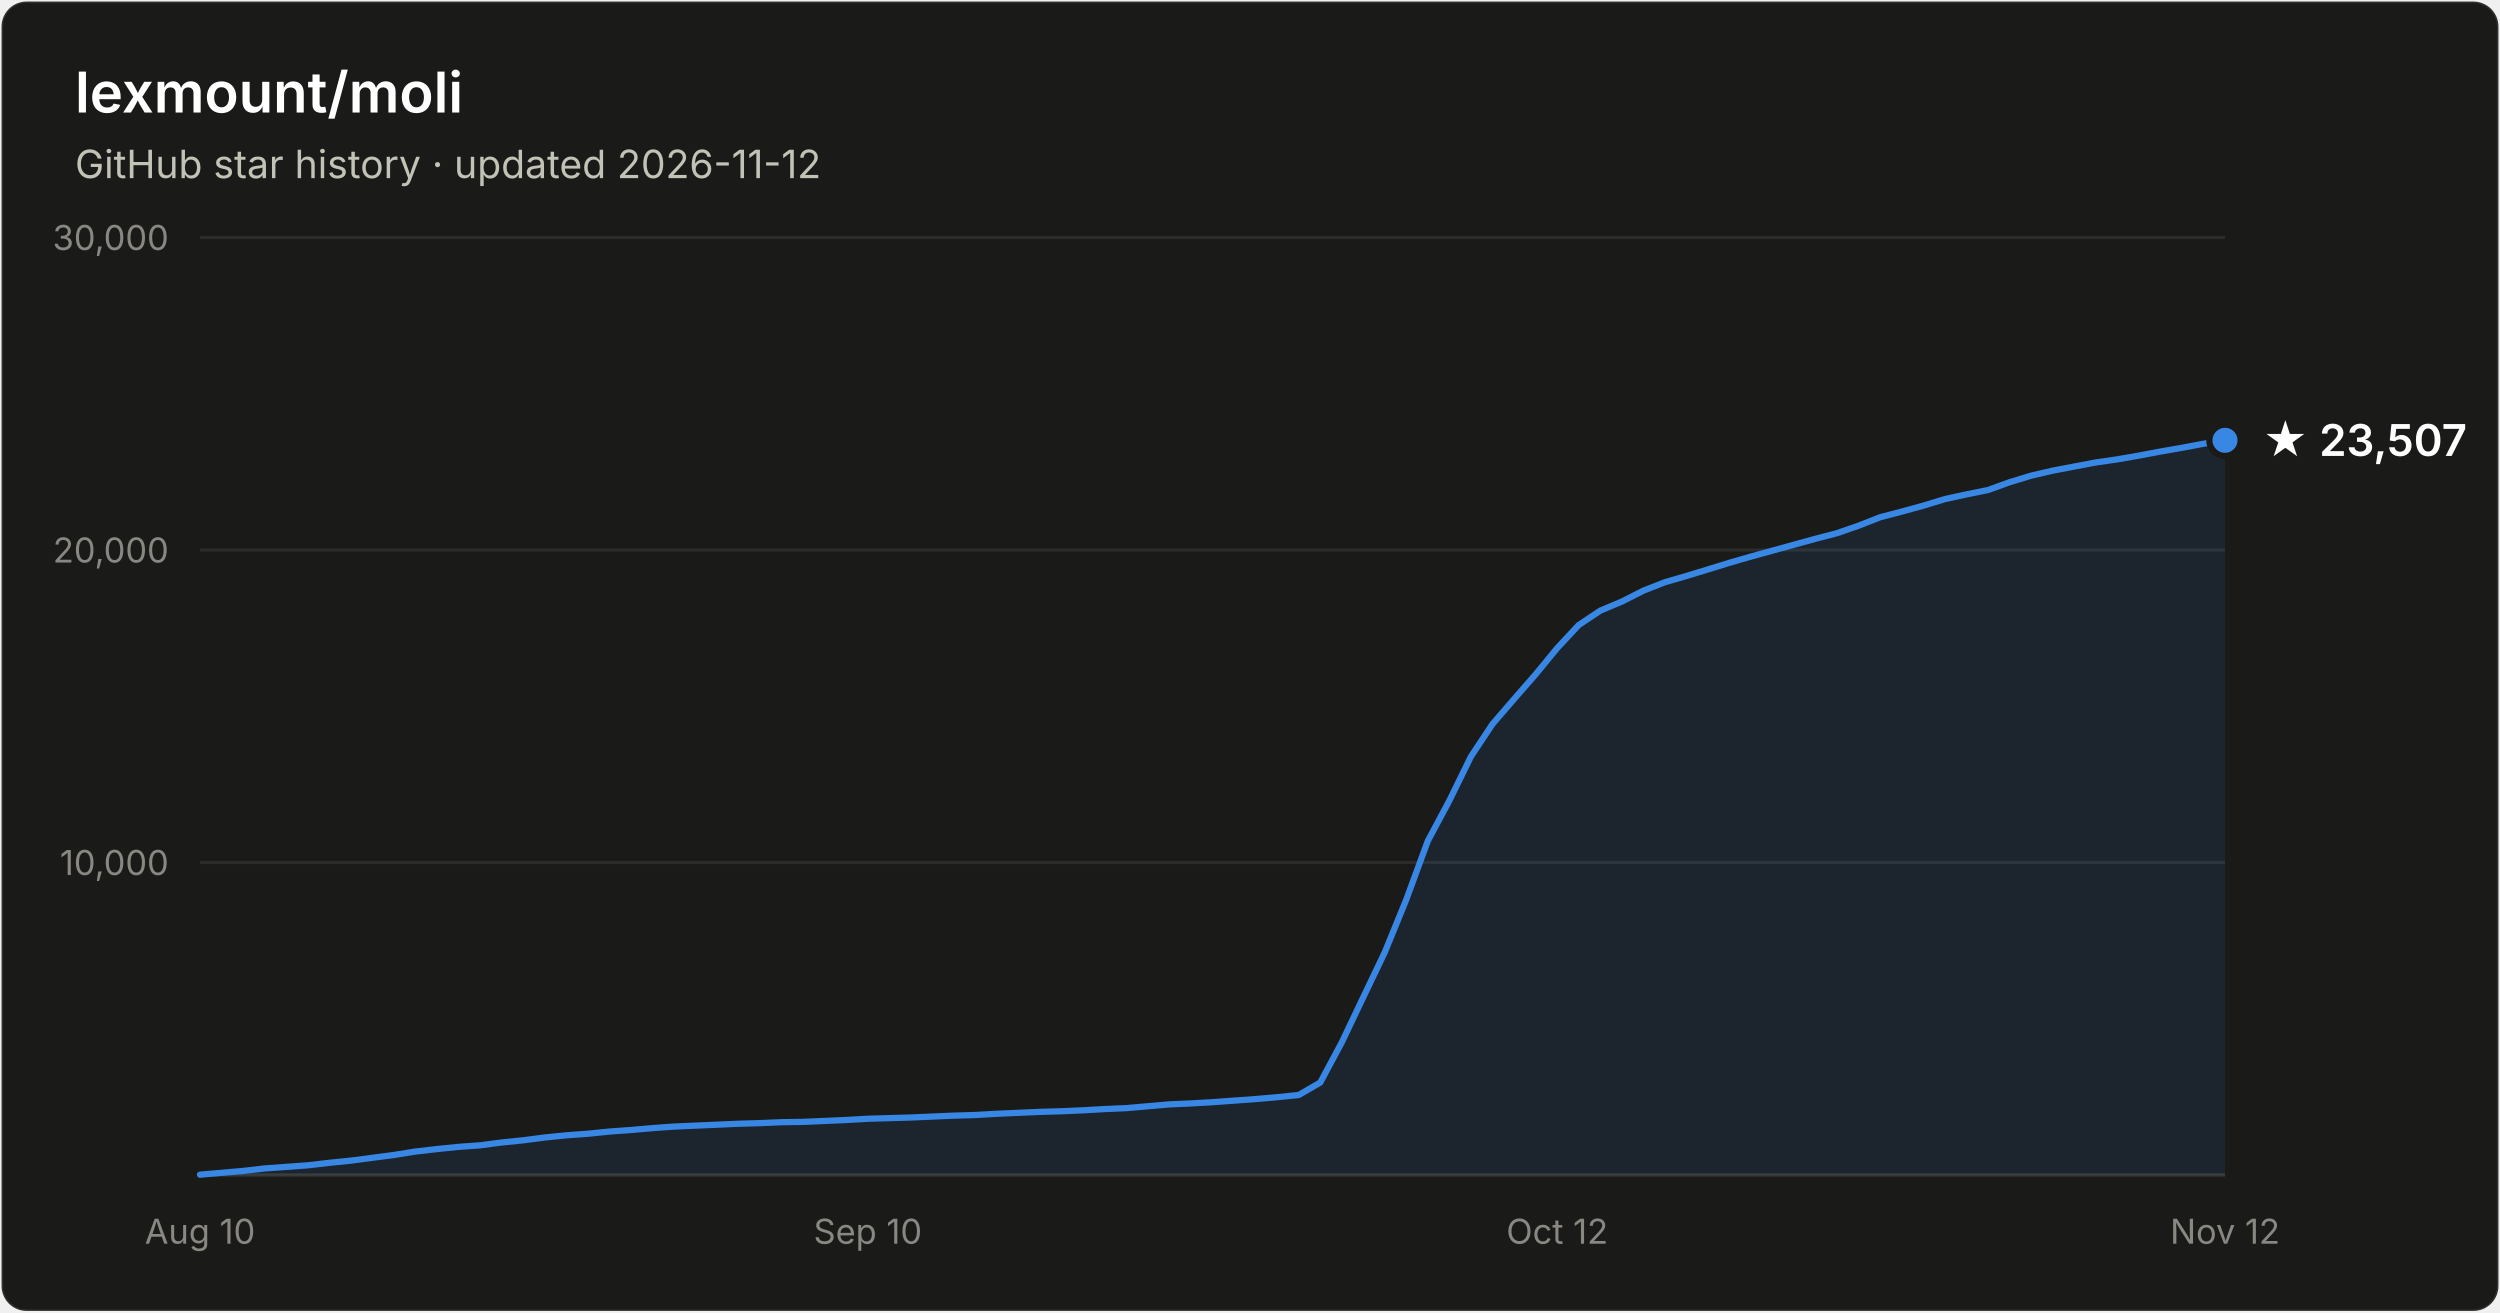
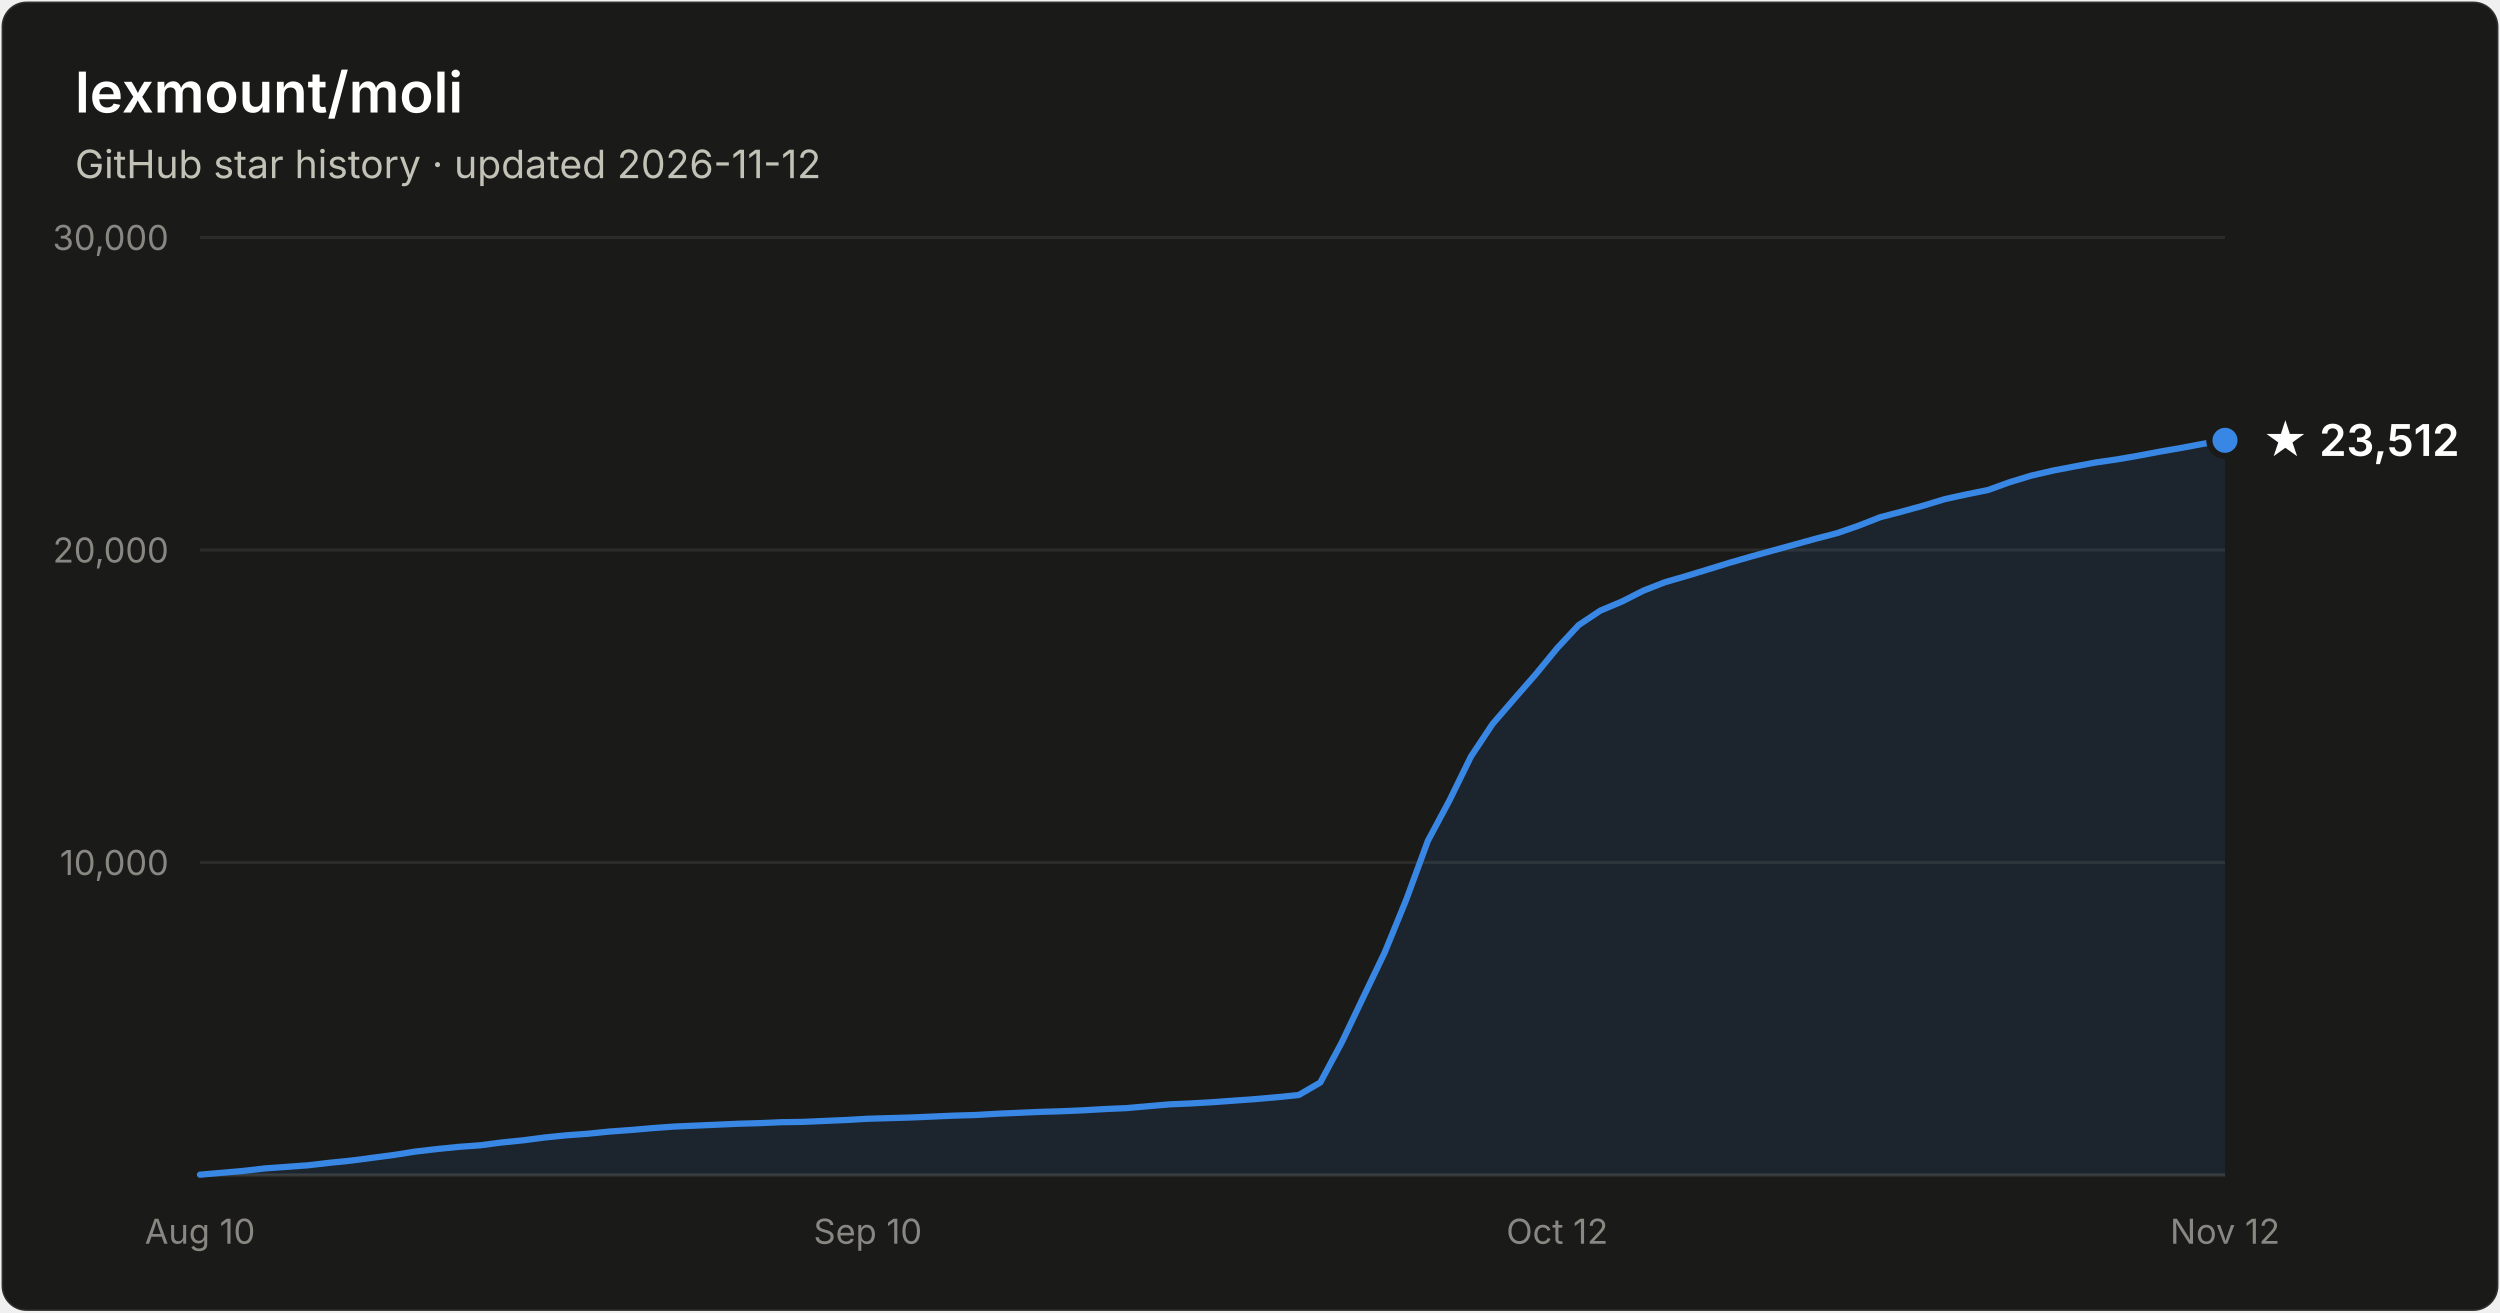
- <svg xmlns="http://www.w3.org/2000/svg" width="800" height="420" viewBox="0 0 800 420" font-family="system-ui, -apple-system, Segoe UI, sans-serif" role="img" aria-label="Star history of lexmount/moli: 23,507 stars as of 2026-11-12">
+ <svg xmlns="http://www.w3.org/2000/svg" width="800" height="420" viewBox="0 0 800 420" font-family="system-ui, -apple-system, Segoe UI, sans-serif" role="img" aria-label="Star history of lexmount/moli: 23,512 stars as of 2026-11-12">
  <rect x="0.5" y="0.5" width="799" height="419" rx="8" fill="#1a1a19" stroke="rgba(255,255,255,0.10)" />
  <text x="24" y="36" fill="#ffffff" font-size="18" font-weight="600">lexmount/moli</text>
  <text x="24" y="57" fill="#c3c2b7" font-size="12.5">GitHub star history · updated 2026-11-12</text>
  <line x1="64" y1="276.0" x2="712" y2="276.0" stroke="#2c2c2a" stroke-width="1" />
  <text x="54" y="280.0" text-anchor="end" fill="#898781" font-size="11" style="font-variant-numeric:tabular-nums">10,000</text>
  <line x1="64" y1="176.0" x2="712" y2="176.0" stroke="#2c2c2a" stroke-width="1" />
  <text x="54" y="180.0" text-anchor="end" fill="#898781" font-size="11" style="font-variant-numeric:tabular-nums">20,000</text>
  <line x1="64" y1="76.0" x2="712" y2="76.0" stroke="#2c2c2a" stroke-width="1" />
  <text x="54" y="80.0" text-anchor="end" fill="#898781" font-size="11" style="font-variant-numeric:tabular-nums">30,000</text>
  <line x1="64" y1="376" x2="712" y2="376" stroke="#383835" stroke-width="1" />
  <text x="64.0" y="398" text-anchor="middle" fill="#898781" font-size="11" style="font-variant-numeric:tabular-nums">Aug 10</text>
  <text x="277.7" y="398" text-anchor="middle" fill="#898781" font-size="11" style="font-variant-numeric:tabular-nums">Sep 10</text>
  <text x="498.3" y="398" text-anchor="middle" fill="#898781" font-size="11" style="font-variant-numeric:tabular-nums">Oct 12</text>
  <text x="712.0" y="398" text-anchor="middle" fill="#898781" font-size="11" style="font-variant-numeric:tabular-nums">Nov 12</text>
  <path d="M64.0 375.9 L70.9 375.3 L77.8 374.7 L84.7 373.9 L91.6 373.4 L98.5 372.9 L105.4 372.1 L112.3 371.4 L119.1 370.5 L126.0 369.6 L132.9 368.5 L139.8 367.7 L146.7 367.0 L153.6 366.5 L160.5 365.6 L167.4 364.9 L174.3 364.0 L181.2 363.3 L188.1 362.8 L195.0 362.1 L201.9 361.6 L208.8 361.0 L215.7 360.5 L222.6 360.2 L229.4 359.9 L236.3 359.6 L243.2 359.4 L250.1 359.1 L257.0 359.0 L263.9 358.7 L270.8 358.4 L277.7 358.0 L284.6 357.8 L291.5 357.6 L298.4 357.3 L305.3 357.0 L312.2 356.8 L319.1 356.4 L326.0 356.1 L332.9 355.8 L339.7 355.6 L346.6 355.3 L353.5 354.9 L360.4 354.6 L367.3 354.0 L374.2 353.4 L381.1 353.1 L388.0 352.7 L394.9 352.2 L401.8 351.7 L408.7 351.1 L415.6 350.4 L422.5 346.4 L429.4 333.5 L436.3 319.0 L443.1 304.8 L450.0 287.9 L456.9 269.1 L463.8 256.2 L470.7 242.1 L477.6 231.7 L484.5 223.7 L491.4 215.8 L498.3 207.4 L505.2 200.0 L512.1 195.4 L519.0 192.5 L525.9 189.0 L532.8 186.3 L539.7 184.3 L546.6 182.2 L553.4 180.1 L560.3 178.1 L567.2 176.2 L574.1 174.3 L581.0 172.4 L587.9 170.6 L594.8 168.2 L601.7 165.5 L608.6 163.7 L615.5 161.8 L622.4 159.7 L629.3 158.2 L636.2 156.8 L643.1 154.3 L650.0 152.2 L656.9 150.6 L663.7 149.3 L670.6 148.0 L677.5 147.0 L684.4 145.8 L691.3 144.5 L698.2 143.3 L705.1 142.0 L712.0 140.9 L712.0 376 L64.0 376 Z" fill="#3987e5" fill-opacity="0.1" />
  <path d="M64.0 375.9 L70.9 375.3 L77.8 374.7 L84.7 373.9 L91.6 373.4 L98.5 372.9 L105.4 372.1 L112.3 371.4 L119.1 370.5 L126.0 369.6 L132.9 368.5 L139.8 367.7 L146.7 367.0 L153.6 366.5 L160.5 365.6 L167.4 364.9 L174.3 364.0 L181.2 363.3 L188.1 362.8 L195.0 362.1 L201.9 361.6 L208.8 361.0 L215.7 360.5 L222.6 360.2 L229.4 359.9 L236.3 359.6 L243.2 359.4 L250.1 359.1 L257.0 359.0 L263.9 358.7 L270.8 358.4 L277.7 358.0 L284.6 357.8 L291.5 357.6 L298.4 357.3 L305.3 357.0 L312.2 356.8 L319.1 356.4 L326.0 356.1 L332.9 355.8 L339.7 355.6 L346.6 355.3 L353.5 354.9 L360.4 354.6 L367.3 354.0 L374.2 353.4 L381.1 353.1 L388.0 352.7 L394.9 352.2 L401.8 351.7 L408.7 351.1 L415.6 350.4 L422.5 346.4 L429.4 333.5 L436.3 319.0 L443.1 304.8 L450.0 287.9 L456.9 269.1 L463.8 256.2 L470.7 242.1 L477.6 231.7 L484.5 223.7 L491.4 215.8 L498.3 207.4 L505.2 200.0 L512.1 195.4 L519.0 192.5 L525.9 189.0 L532.8 186.3 L539.7 184.3 L546.6 182.2 L553.4 180.1 L560.3 178.1 L567.2 176.2 L574.1 174.3 L581.0 172.4 L587.9 170.6 L594.8 168.2 L601.7 165.5 L608.6 163.7 L615.5 161.8 L622.4 159.7 L629.3 158.2 L636.2 156.8 L643.1 154.3 L650.0 152.2 L656.9 150.6 L663.7 149.3 L670.6 148.0 L677.5 147.0 L684.4 145.8 L691.3 144.5 L698.2 143.3 L705.1 142.0 L712.0 140.9" fill="none" stroke="#3987e5" stroke-width="2" stroke-linejoin="round" stroke-linecap="round" />
  <circle cx="712.0" cy="140.9" r="5" fill="#3987e5" stroke="#1a1a19" stroke-width="2" />
-   <text x="724.0" y="145.9" fill="#ffffff" font-size="14" font-weight="600">★ 23,507</text>
+   <text x="724.0" y="145.9" fill="#ffffff" font-size="14" font-weight="600">★ 23,512</text>
</svg>
